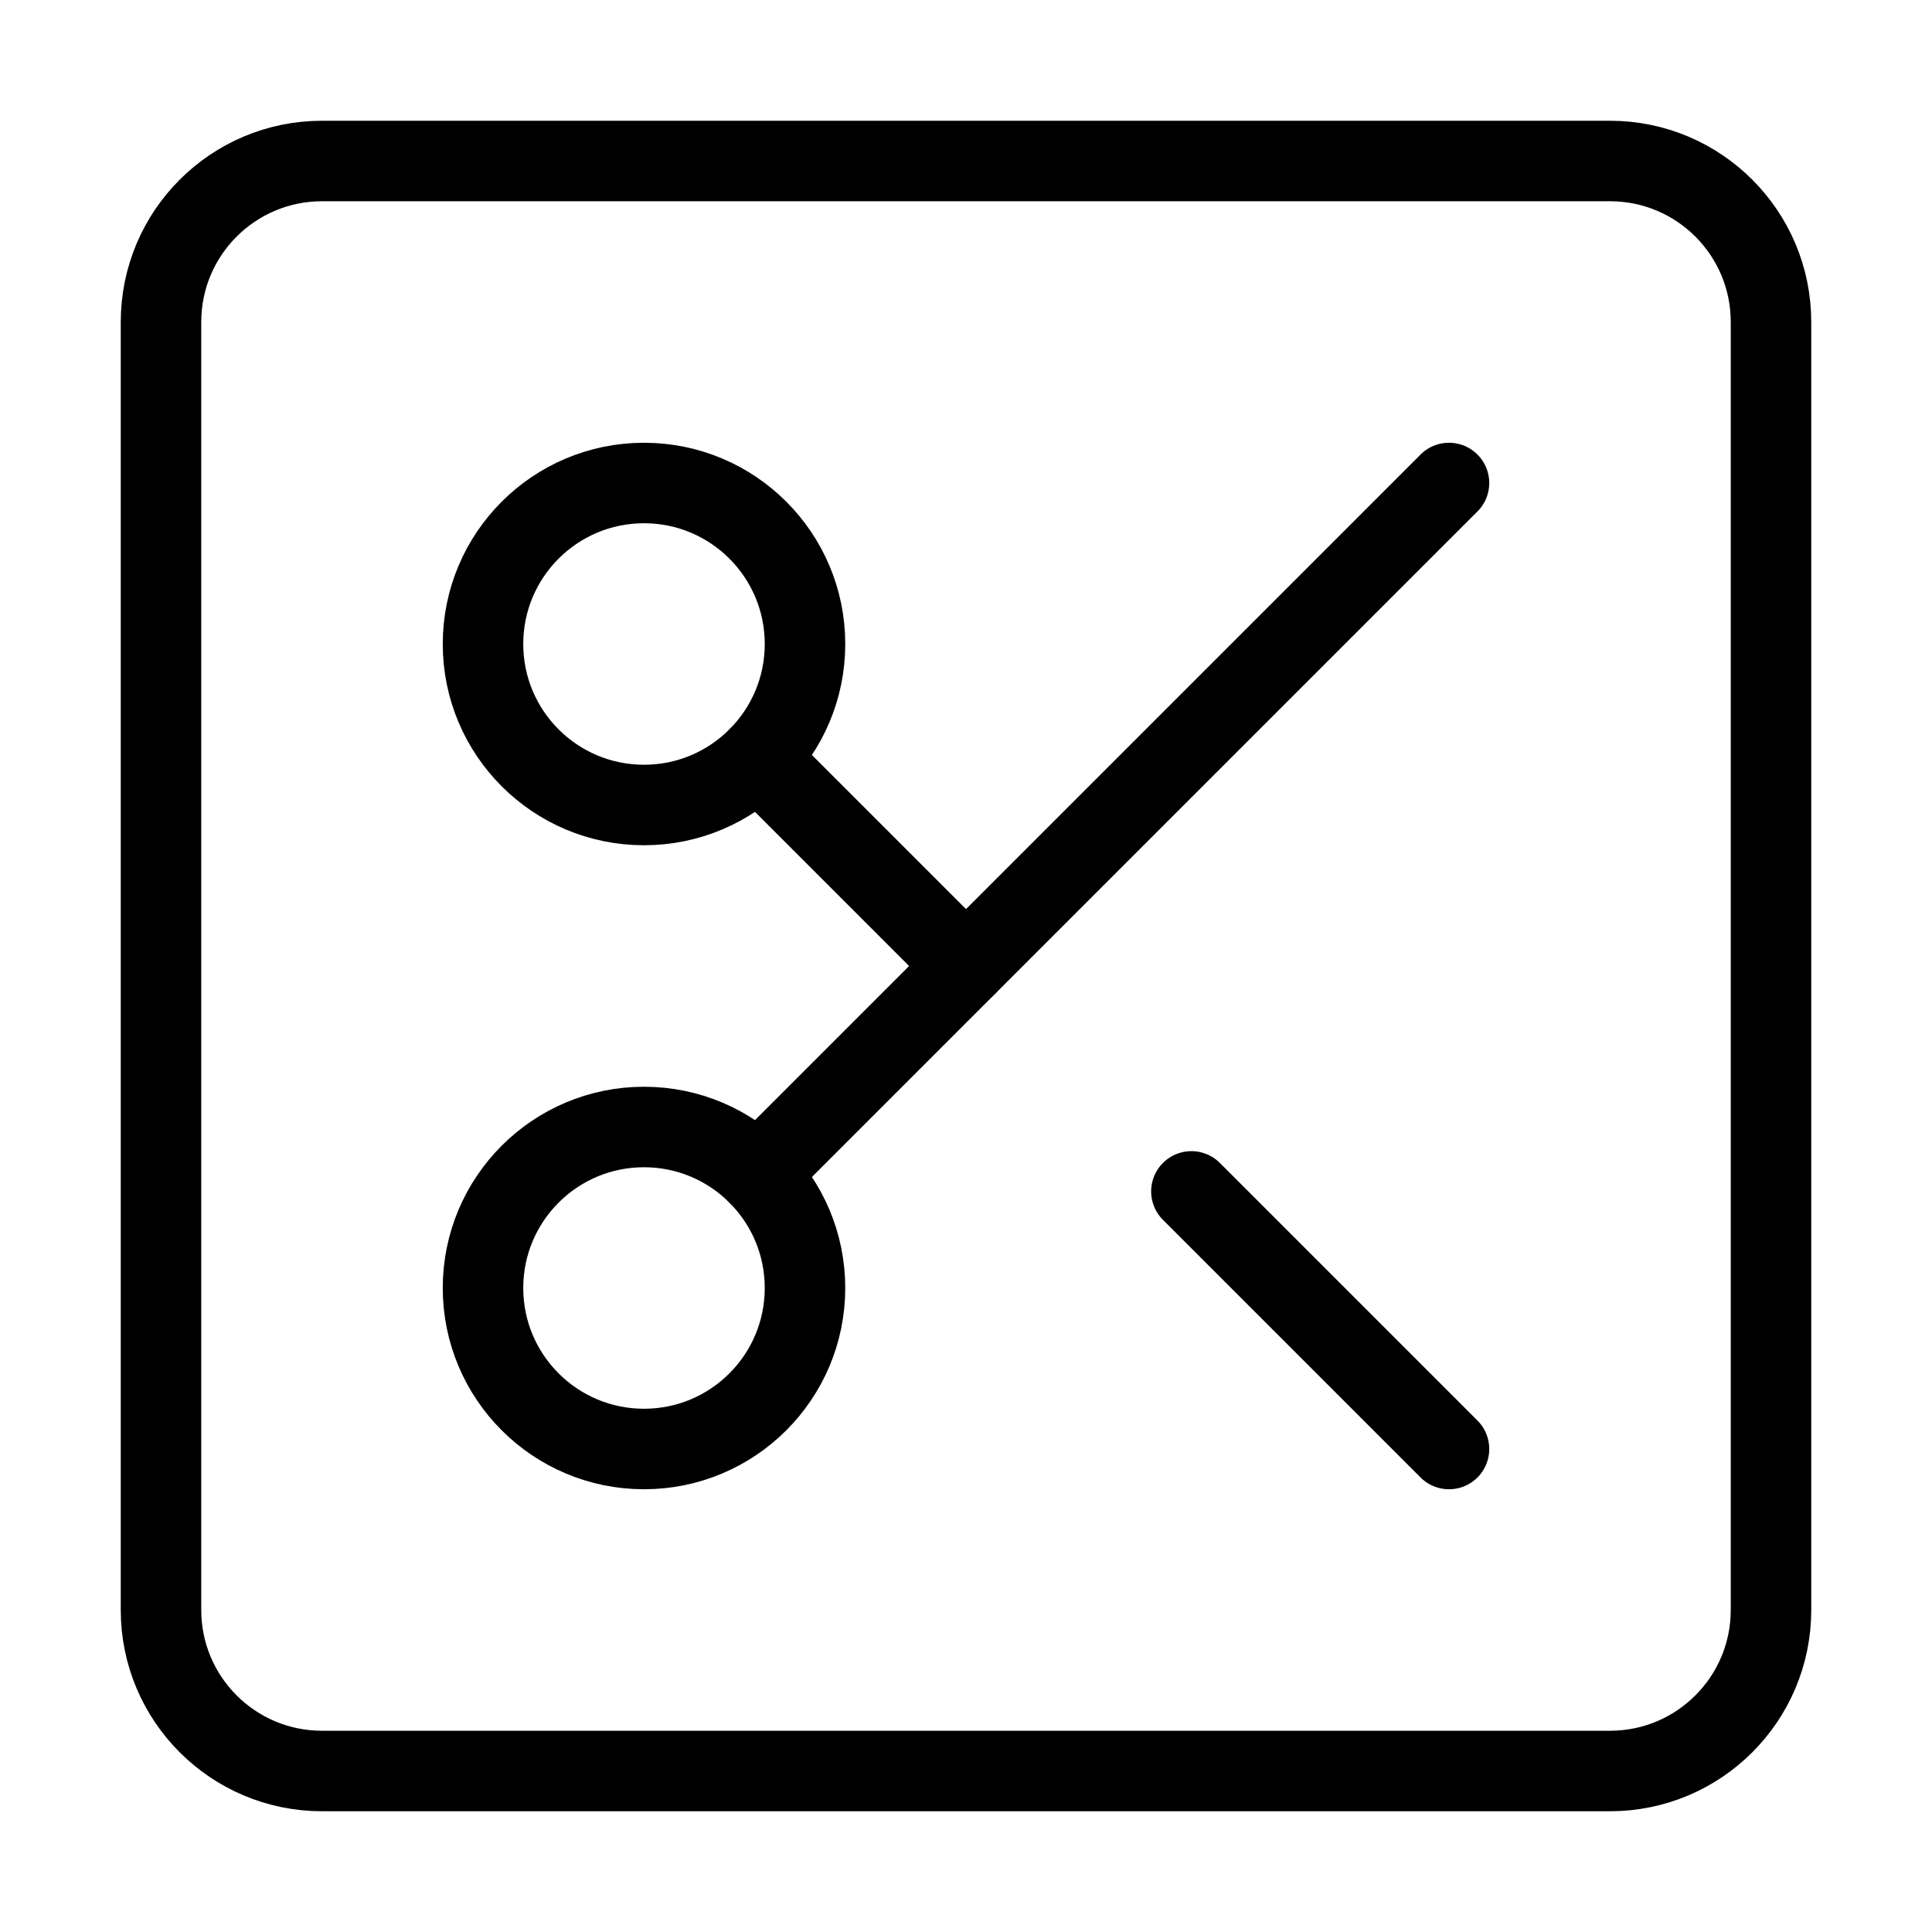
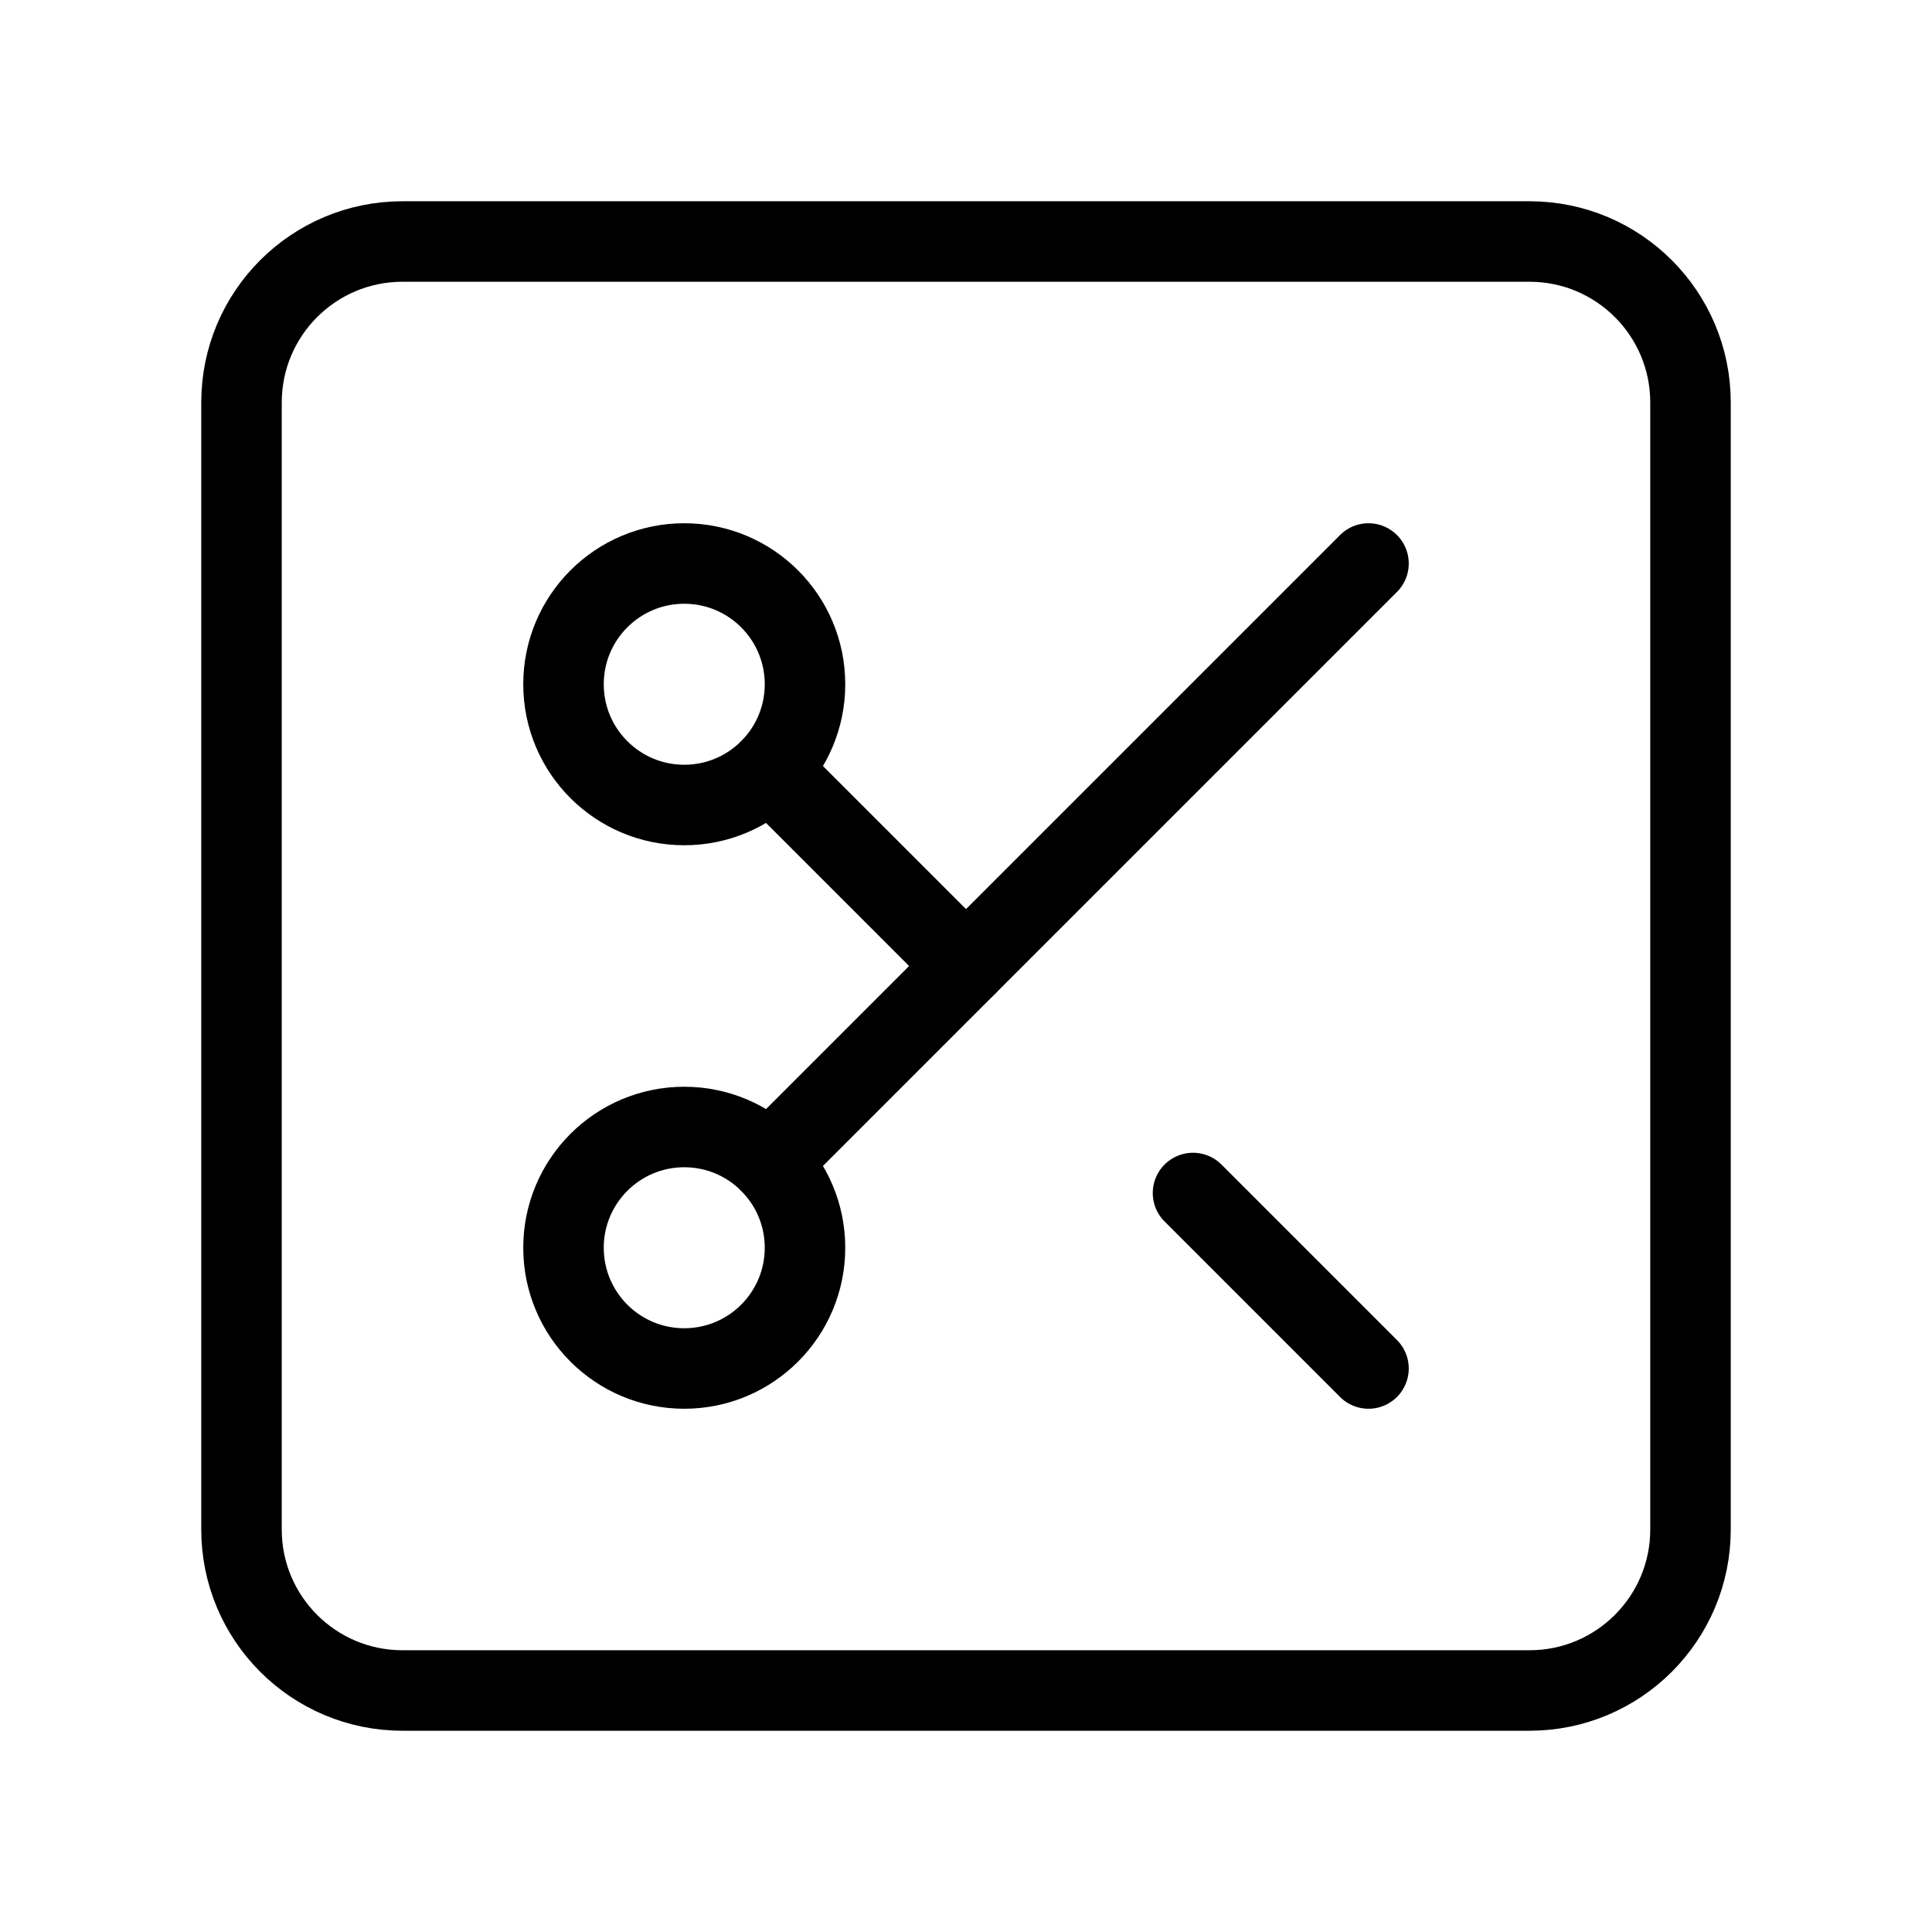
<svg xmlns="http://www.w3.org/2000/svg" width="24" height="24" viewBox="0 0 24 24" fill="none" stroke="currentColor" stroke-width="calc((100vw - 100vh) / 10)" stroke-linecap="round" stroke-linejoin="round">
-   <rect x="2" y="2" vector-effect="non-scaling-stroke" width="20" height="20" rx="2" />
-   <circle vector-effect="non-scaling-stroke" cx="8" cy="8" r="2" />
-   <path vector-effect="non-scaling-stroke" d="M9.414 9.414 12 12" />
-   <path vector-effect="non-scaling-stroke" d="M14.8 14.8 18 18" />
-   <circle vector-effect="non-scaling-stroke" cx="8" cy="16" r="2" />
-   <path vector-effect="non-scaling-stroke" d="m18 6-8.586 8.586" />
+   <rect x="3" y="3" vector-effect="non-scaling-stroke" width="18" height="18" rx="2" />
+   <circle vector-effect="non-scaling-stroke" cx="8.5" cy="8.5" r="1.5" />
+   <line vector-effect="non-scaling-stroke" x1="9.561" y1="9.561" x2="12" y2="12" />
+   <line vector-effect="non-scaling-stroke" x1="17" y1="17" x2="14.82" y2="14.82" />
+   <circle vector-effect="non-scaling-stroke" cx="8.5" cy="15.5" r="1.5" />
+   <line vector-effect="non-scaling-stroke" x1="9.561" y1="14.439" x2="17" y2="7" />
</svg>
